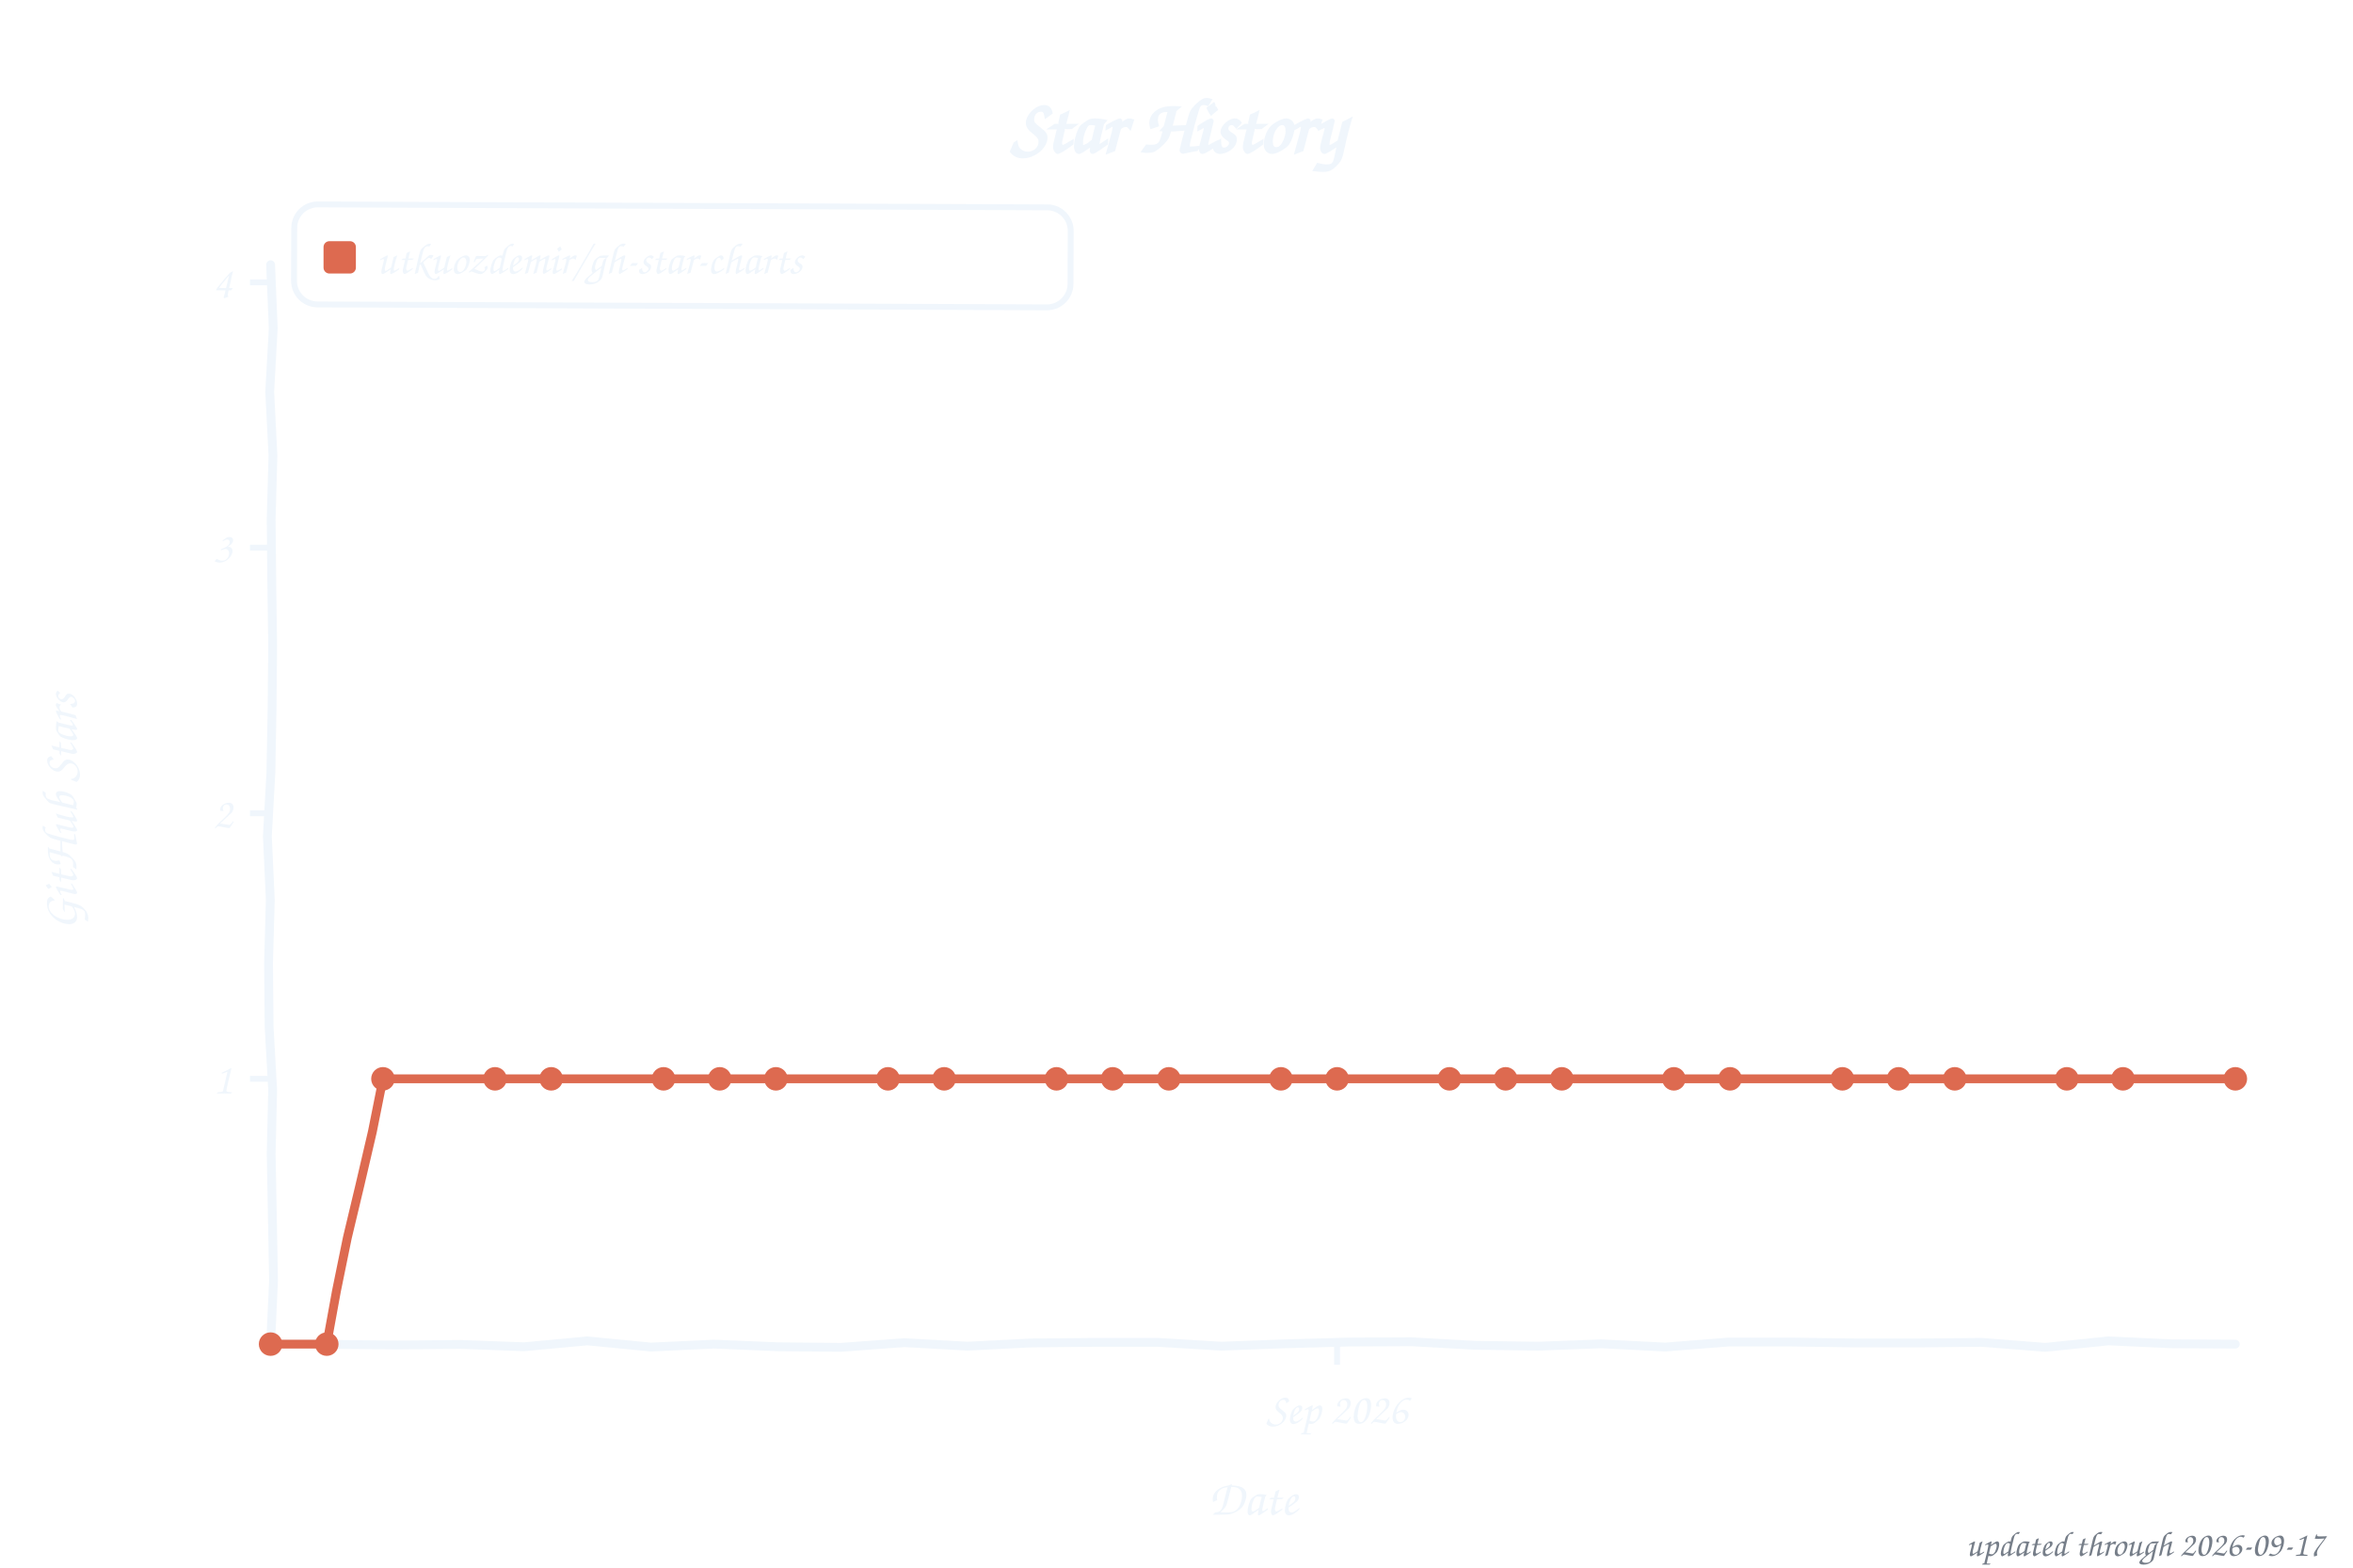
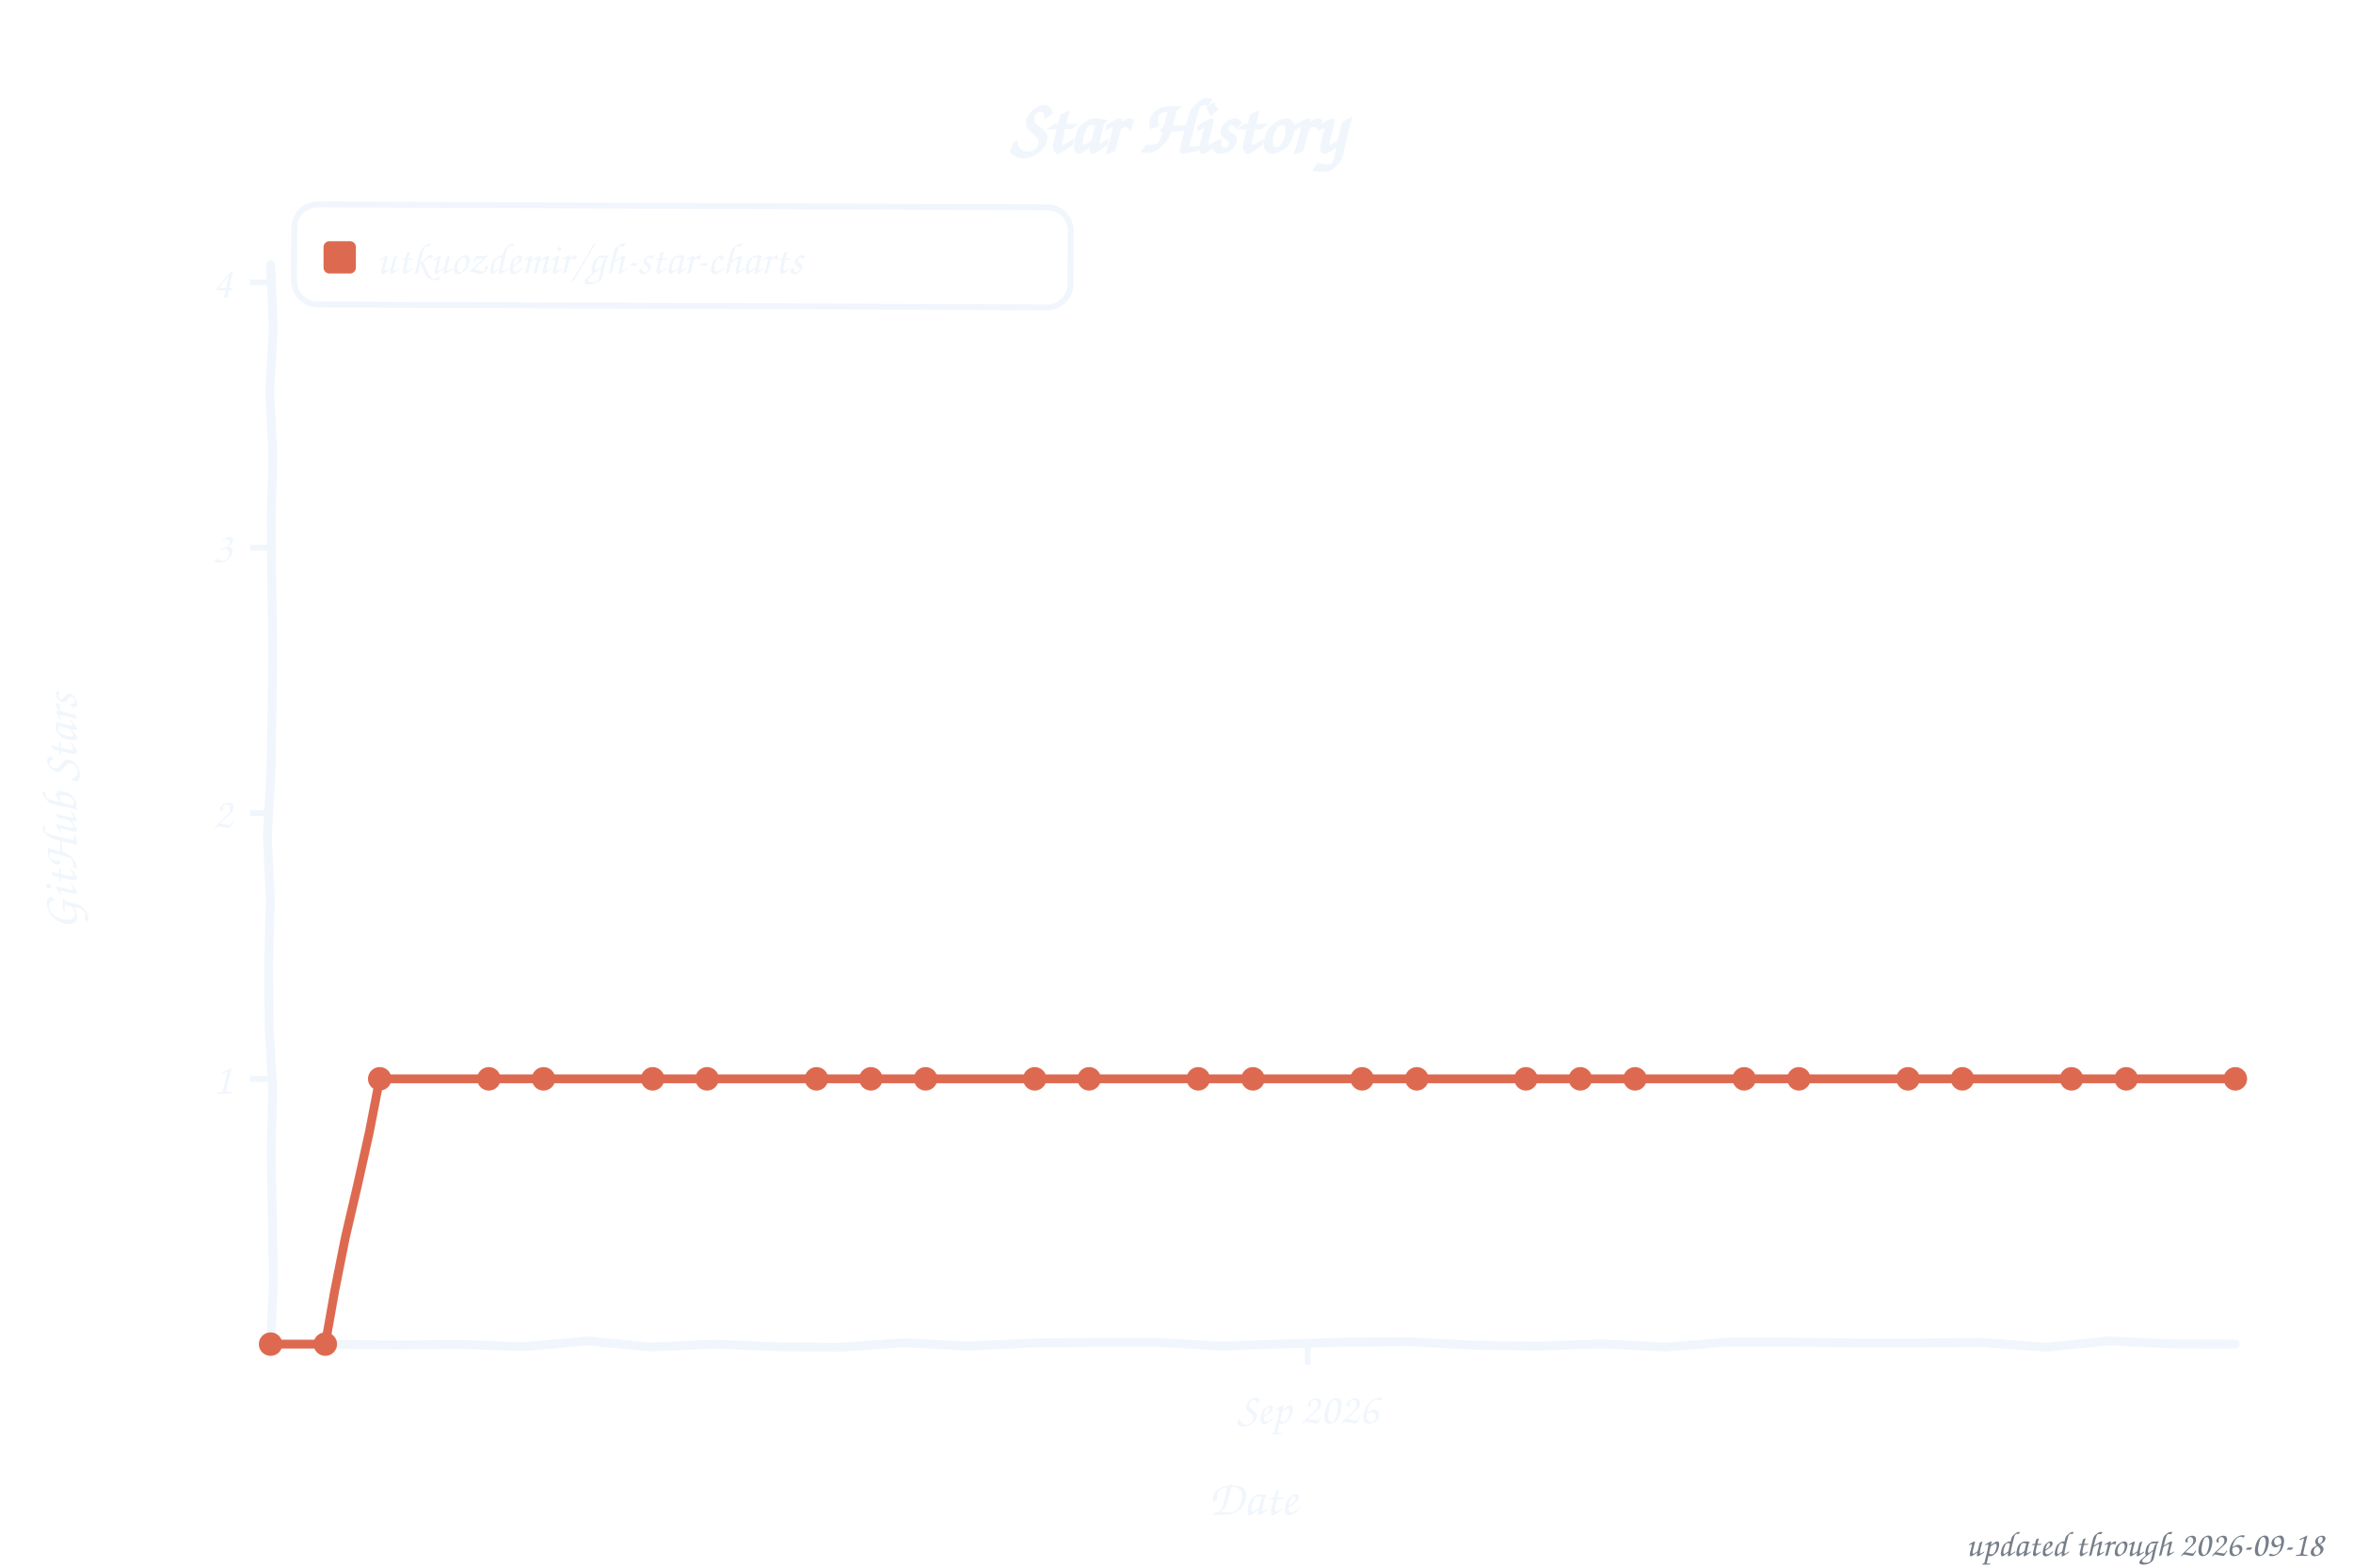
<svg xmlns="http://www.w3.org/2000/svg" width="800" height="533" viewBox="0 0 800 533" role="img" aria-label="Star history of utkuozdemir/gh-star-charts">
  <style>text{font-family:"Comic Sans MS","Chalkboard SE","Comic Neue","Marker Felt",cursive}</style>
  <text x="400" y="52" font-size="26" font-weight="bold" text-anchor="middle" fill="#f0f6fc">Star History</text>
  <rect x="100" y="70" width="264" height="34" rx="8" fill="none" stroke="#f0f6fc" stroke-width="2" transform="rotate(0.23 232 87)" />
  <rect x="110" y="82" width="11" height="11" rx="2" fill="#dd6a50" />
  <text x="128" y="93" font-size="15" fill="#f0f6fc" textLength="225" lengthAdjust="spacingAndGlyphs">utkuozdemir/gh-star-charts</text>
  <line x1="85" y1="366.8" x2="92" y2="366.8" stroke="#f0f6fc" stroke-width="2" />
  <text x="79" y="371.8" font-size="15" text-anchor="end" fill="#f0f6fc">1</text>
  <line x1="85" y1="276.5" x2="92" y2="276.5" stroke="#f0f6fc" stroke-width="2" />
  <text x="79" y="281.5" font-size="15" text-anchor="end" fill="#f0f6fc">2</text>
  <line x1="85" y1="186.2" x2="92" y2="186.2" stroke="#f0f6fc" stroke-width="2" />
  <text x="79" y="191.2" font-size="15" text-anchor="end" fill="#f0f6fc">3</text>
  <line x1="85" y1="96.0" x2="92" y2="96.0" stroke="#f0f6fc" stroke-width="2" />
  <text x="79" y="101.0" font-size="15" text-anchor="end" fill="#f0f6fc">4</text>
-   <line x1="454.6" y1="457" x2="454.6" y2="464" stroke="#f0f6fc" stroke-width="2" />
-   <text x="454.6" y="484" font-size="15" text-anchor="middle" fill="#f0f6fc">Sep 2026</text>
+   <line x1="444.6" y1="457" x2="444.6" y2="464" stroke="#f0f6fc" stroke-width="2" />
+   <text x="444.6" y="484" font-size="15" text-anchor="middle" fill="#f0f6fc">Sep 2026</text>
  <text x="426" y="515" font-size="17" text-anchor="middle" fill="#f0f6fc">Date</text>
  <text x="26" y="276" font-size="17" text-anchor="middle" fill="#f0f6fc" transform="rotate(-90 26 276)">GitHub Stars</text>
  <path d="M 92.0,90.0 L 92.9,111.6 L 91.7,133.2 L 92.8,154.8 L 92.2,176.4 L 92.4,197.9 L 92.7,219.5 L 92.5,241.1 L 92.1,262.7 L 90.9,284.3 L 91.9,305.9 L 91.3,327.5 L 91.5,349.1 L 92.7,370.6 L 92.2,392.2 L 92.6,413.8 L 93.0,435.4 L 92.0,457.0 L 113.5,457.1 L 135.1,457.3 L 156.6,457.1 L 178.2,457.9 L 199.7,455.9 L 221.3,458.0 L 242.8,457.0 L 264.4,457.9 L 285.9,458.1 L 307.5,456.5 L 329.0,457.7 L 350.6,456.6 L 372.1,456.4 L 393.7,456.4 L 415.2,457.7 L 436.8,456.9 L 458.3,456.3 L 479.9,456.2 L 501.4,457.4 L 523.0,457.7 L 544.5,456.9 L 566.1,458.0 L 587.6,456.3 L 609.2,456.3 L 630.7,456.6 L 652.3,456.6 L 673.8,456.4 L 695.4,458.1 L 716.9,455.9 L 738.5,456.9 L 760.0,457.0" fill="none" stroke="#f0f6fc" stroke-width="3" stroke-linecap="round" stroke-linejoin="round" />
-   <path d="M 92.0,457.0 L 111.1,457.0 L 114.4,438.9 L 118.1,420.8 L 122.4,402.8 L 126.6,384.8 L 130.2,366.8 L 149.3,366.8 L 168.3,366.8 L 187.4,366.8 L 206.5,366.8 L 225.6,366.8 L 244.7,366.8 L 263.8,366.8 L 282.9,366.8 L 301.9,366.8 L 321.0,366.8 L 340.1,366.8 L 359.2,366.8 L 378.3,366.8 L 397.4,366.8 L 416.5,366.8 L 435.5,366.8 L 454.6,366.8 L 473.7,366.8 L 492.8,366.8 L 511.9,366.8 L 531.0,366.8 L 550.1,366.8 L 569.1,366.8 L 588.2,366.8 L 607.3,366.8 L 626.4,366.8 L 645.5,366.8 L 664.6,366.8 L 683.7,366.8 L 702.7,366.8 L 721.8,366.8 L 740.9,366.8 L 760.0,366.8" fill="none" stroke="#dd6a50" stroke-width="3" stroke-linecap="round" stroke-linejoin="round" />
+   <path d="M 92.0,457.0 L 110.6,457.0 L 113.8,438.9 L 117.4,420.8 L 121.6,402.8 L 125.6,384.8 L 129.1,366.8 L 147.7,366.8 L 166.2,366.8 L 184.8,366.8 L 203.3,366.8 L 221.9,366.8 L 240.4,366.8 L 259.0,366.8 L 277.6,366.8 L 296.1,366.8 L 314.7,366.8 L 333.2,366.8 L 351.8,366.8 L 370.3,366.8 L 388.9,366.8 L 407.4,366.8 L 426.0,366.8 L 444.6,366.8 L 463.1,366.8 L 481.7,366.8 L 500.2,366.8 L 518.8,366.8 L 537.3,366.8 L 555.9,366.8 L 574.4,366.8 L 593.0,366.8 L 611.6,366.8 L 630.1,366.8 L 648.7,366.8 L 667.2,366.8 L 685.8,366.8 L 704.3,366.8 L 722.9,366.8 L 741.4,366.8 L 760.0,366.8" fill="none" stroke="#dd6a50" stroke-width="3" stroke-linecap="round" stroke-linejoin="round" />
  <circle cx="92.0" cy="457.0" r="4" fill="#dd6a50" />
-   <circle cx="111.1" cy="457.0" r="4" fill="#dd6a50" />
-   <circle cx="130.2" cy="366.8" r="4" fill="#dd6a50" />
-   <circle cx="168.3" cy="366.8" r="4" fill="#dd6a50" />
-   <circle cx="187.4" cy="366.8" r="4" fill="#dd6a50" />
-   <circle cx="225.6" cy="366.8" r="4" fill="#dd6a50" />
-   <circle cx="244.7" cy="366.8" r="4" fill="#dd6a50" />
-   <circle cx="263.8" cy="366.8" r="4" fill="#dd6a50" />
-   <circle cx="301.9" cy="366.8" r="4" fill="#dd6a50" />
-   <circle cx="321.0" cy="366.8" r="4" fill="#dd6a50" />
-   <circle cx="359.2" cy="366.8" r="4" fill="#dd6a50" />
-   <circle cx="378.3" cy="366.8" r="4" fill="#dd6a50" />
-   <circle cx="397.4" cy="366.8" r="4" fill="#dd6a50" />
-   <circle cx="435.5" cy="366.8" r="4" fill="#dd6a50" />
-   <circle cx="454.6" cy="366.8" r="4" fill="#dd6a50" />
-   <circle cx="492.8" cy="366.8" r="4" fill="#dd6a50" />
-   <circle cx="511.9" cy="366.8" r="4" fill="#dd6a50" />
-   <circle cx="531.0" cy="366.8" r="4" fill="#dd6a50" />
-   <circle cx="569.1" cy="366.8" r="4" fill="#dd6a50" />
-   <circle cx="588.2" cy="366.8" r="4" fill="#dd6a50" />
-   <circle cx="626.4" cy="366.8" r="4" fill="#dd6a50" />
-   <circle cx="645.5" cy="366.8" r="4" fill="#dd6a50" />
-   <circle cx="664.6" cy="366.8" r="4" fill="#dd6a50" />
-   <circle cx="702.7" cy="366.8" r="4" fill="#dd6a50" />
-   <circle cx="721.8" cy="366.8" r="4" fill="#dd6a50" />
+   <circle cx="110.6" cy="457.0" r="4" fill="#dd6a50" />
+   <circle cx="129.1" cy="366.8" r="4" fill="#dd6a50" />
+   <circle cx="166.2" cy="366.8" r="4" fill="#dd6a50" />
+   <circle cx="184.8" cy="366.8" r="4" fill="#dd6a50" />
+   <circle cx="221.9" cy="366.8" r="4" fill="#dd6a50" />
+   <circle cx="240.4" cy="366.8" r="4" fill="#dd6a50" />
+   <circle cx="277.6" cy="366.8" r="4" fill="#dd6a50" />
+   <circle cx="296.1" cy="366.8" r="4" fill="#dd6a50" />
+   <circle cx="314.7" cy="366.8" r="4" fill="#dd6a50" />
+   <circle cx="351.8" cy="366.8" r="4" fill="#dd6a50" />
+   <circle cx="370.3" cy="366.8" r="4" fill="#dd6a50" />
+   <circle cx="407.4" cy="366.8" r="4" fill="#dd6a50" />
+   <circle cx="426.0" cy="366.8" r="4" fill="#dd6a50" />
+   <circle cx="463.1" cy="366.8" r="4" fill="#dd6a50" />
+   <circle cx="481.7" cy="366.8" r="4" fill="#dd6a50" />
+   <circle cx="518.8" cy="366.8" r="4" fill="#dd6a50" />
+   <circle cx="537.3" cy="366.8" r="4" fill="#dd6a50" />
+   <circle cx="555.9" cy="366.8" r="4" fill="#dd6a50" />
+   <circle cx="593.0" cy="366.8" r="4" fill="#dd6a50" />
+   <circle cx="611.6" cy="366.8" r="4" fill="#dd6a50" />
+   <circle cx="648.7" cy="366.8" r="4" fill="#dd6a50" />
+   <circle cx="667.2" cy="366.8" r="4" fill="#dd6a50" />
+   <circle cx="704.3" cy="366.8" r="4" fill="#dd6a50" />
+   <circle cx="722.9" cy="366.8" r="4" fill="#dd6a50" />
  <circle cx="760.0" cy="366.8" r="4" fill="#dd6a50" />
-   <text x="790" y="529" font-size="12" text-anchor="end" fill="#767e89">updated through 2026-09-17</text>
+   <text x="790" y="529" font-size="12" text-anchor="end" fill="#767e89">updated through 2026-09-18</text>
</svg>
